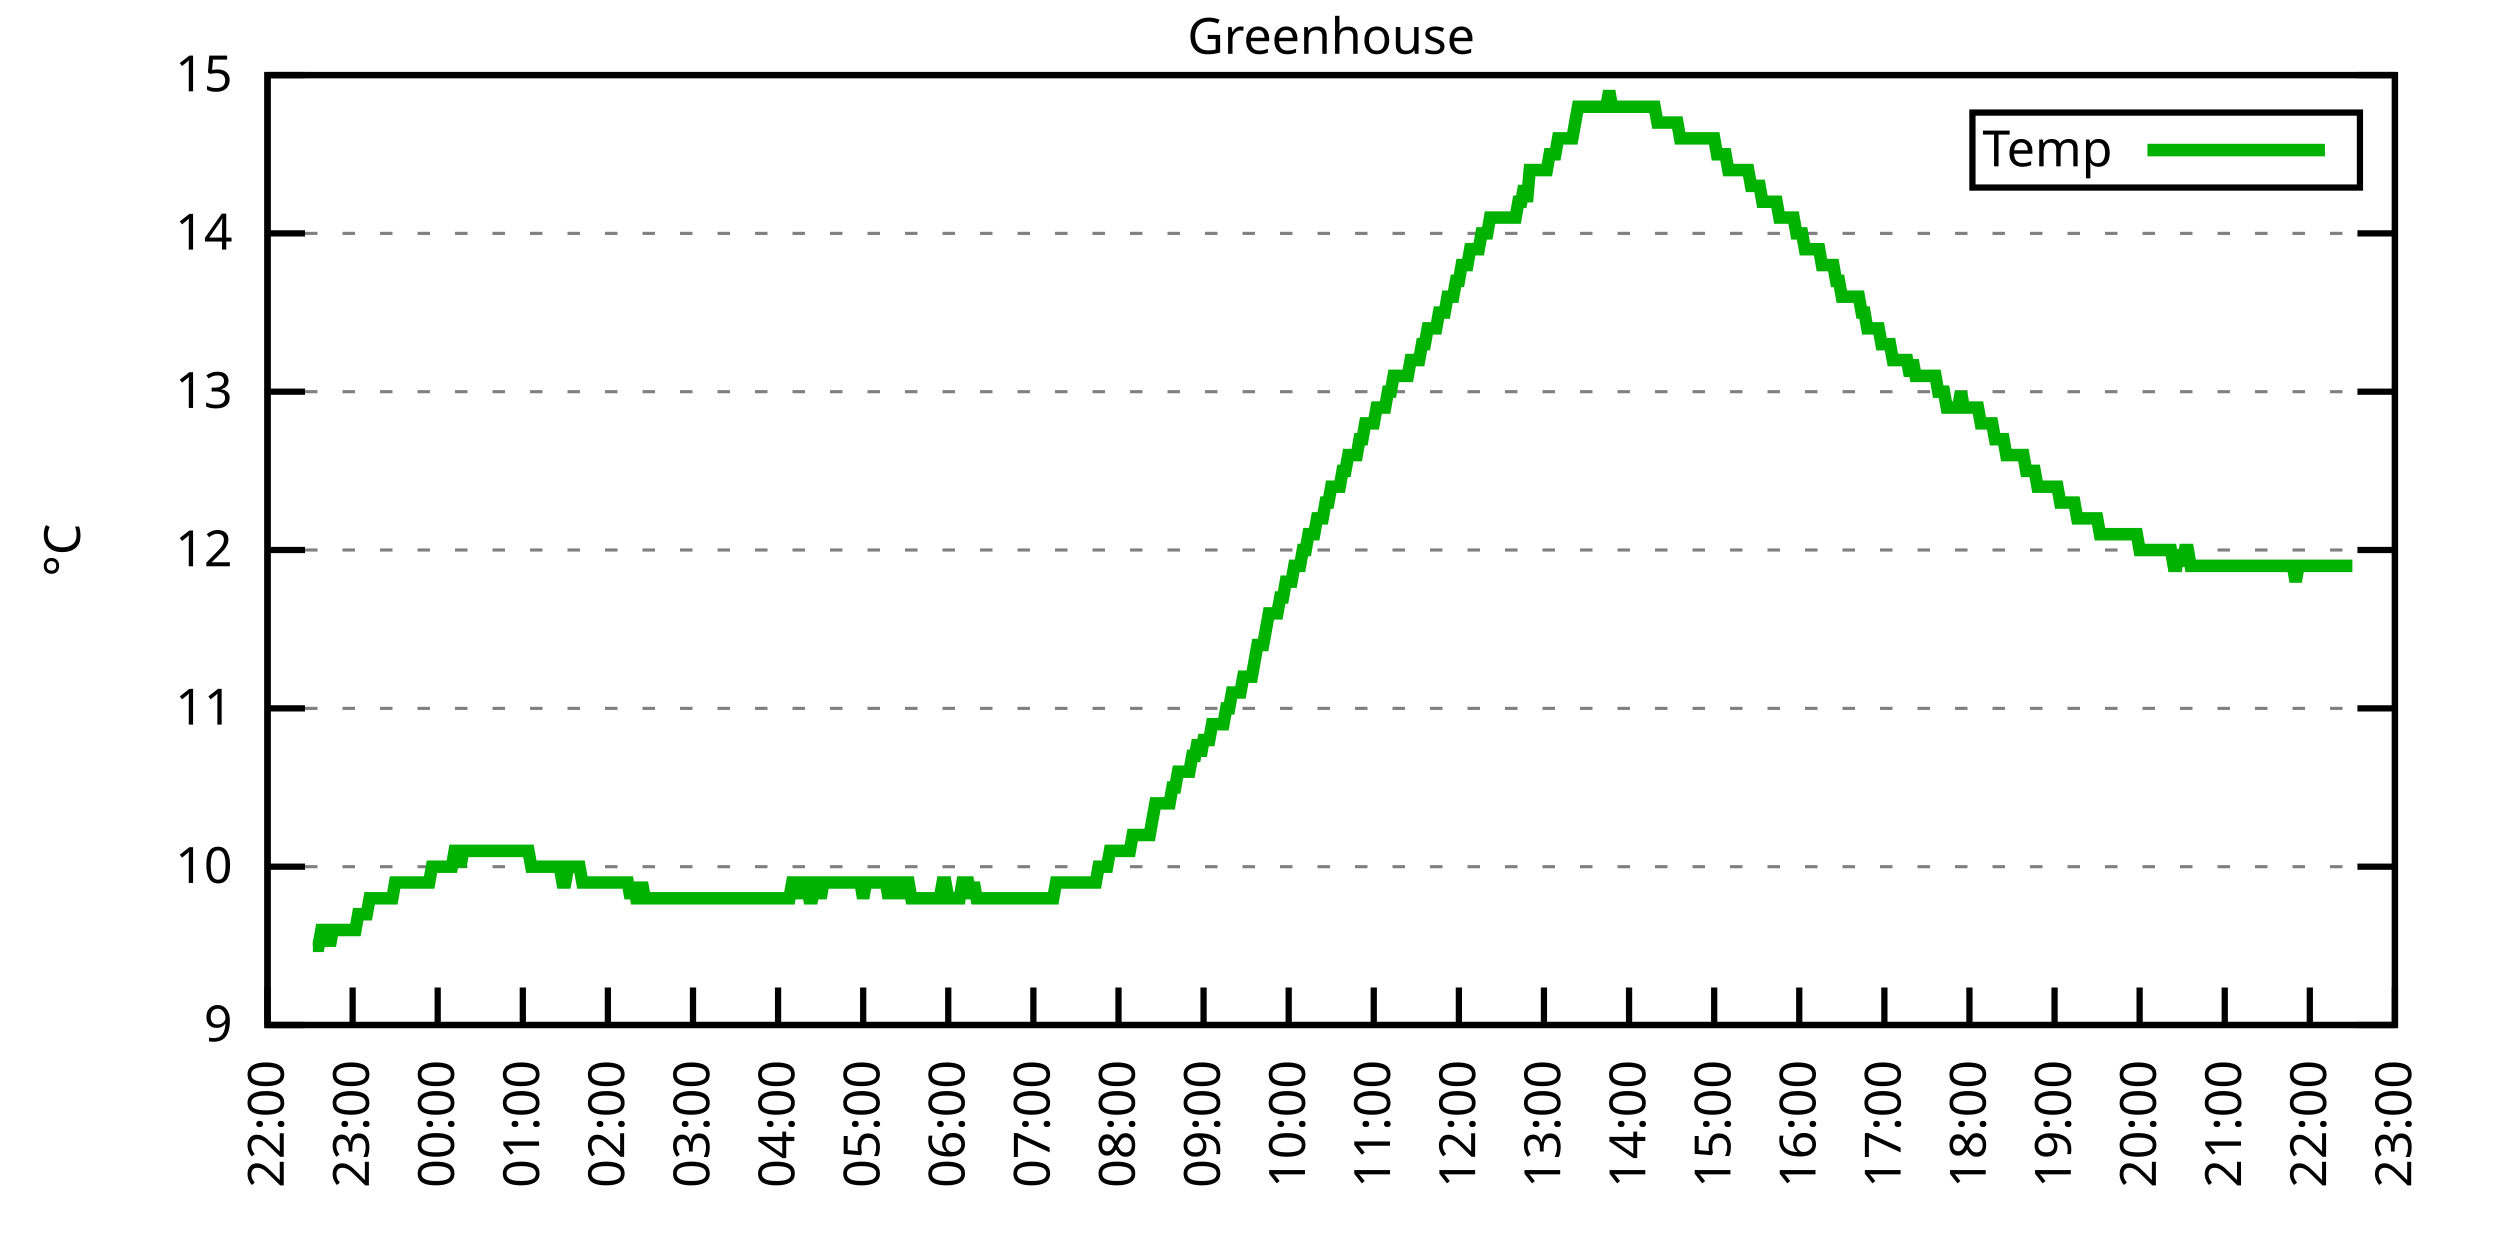
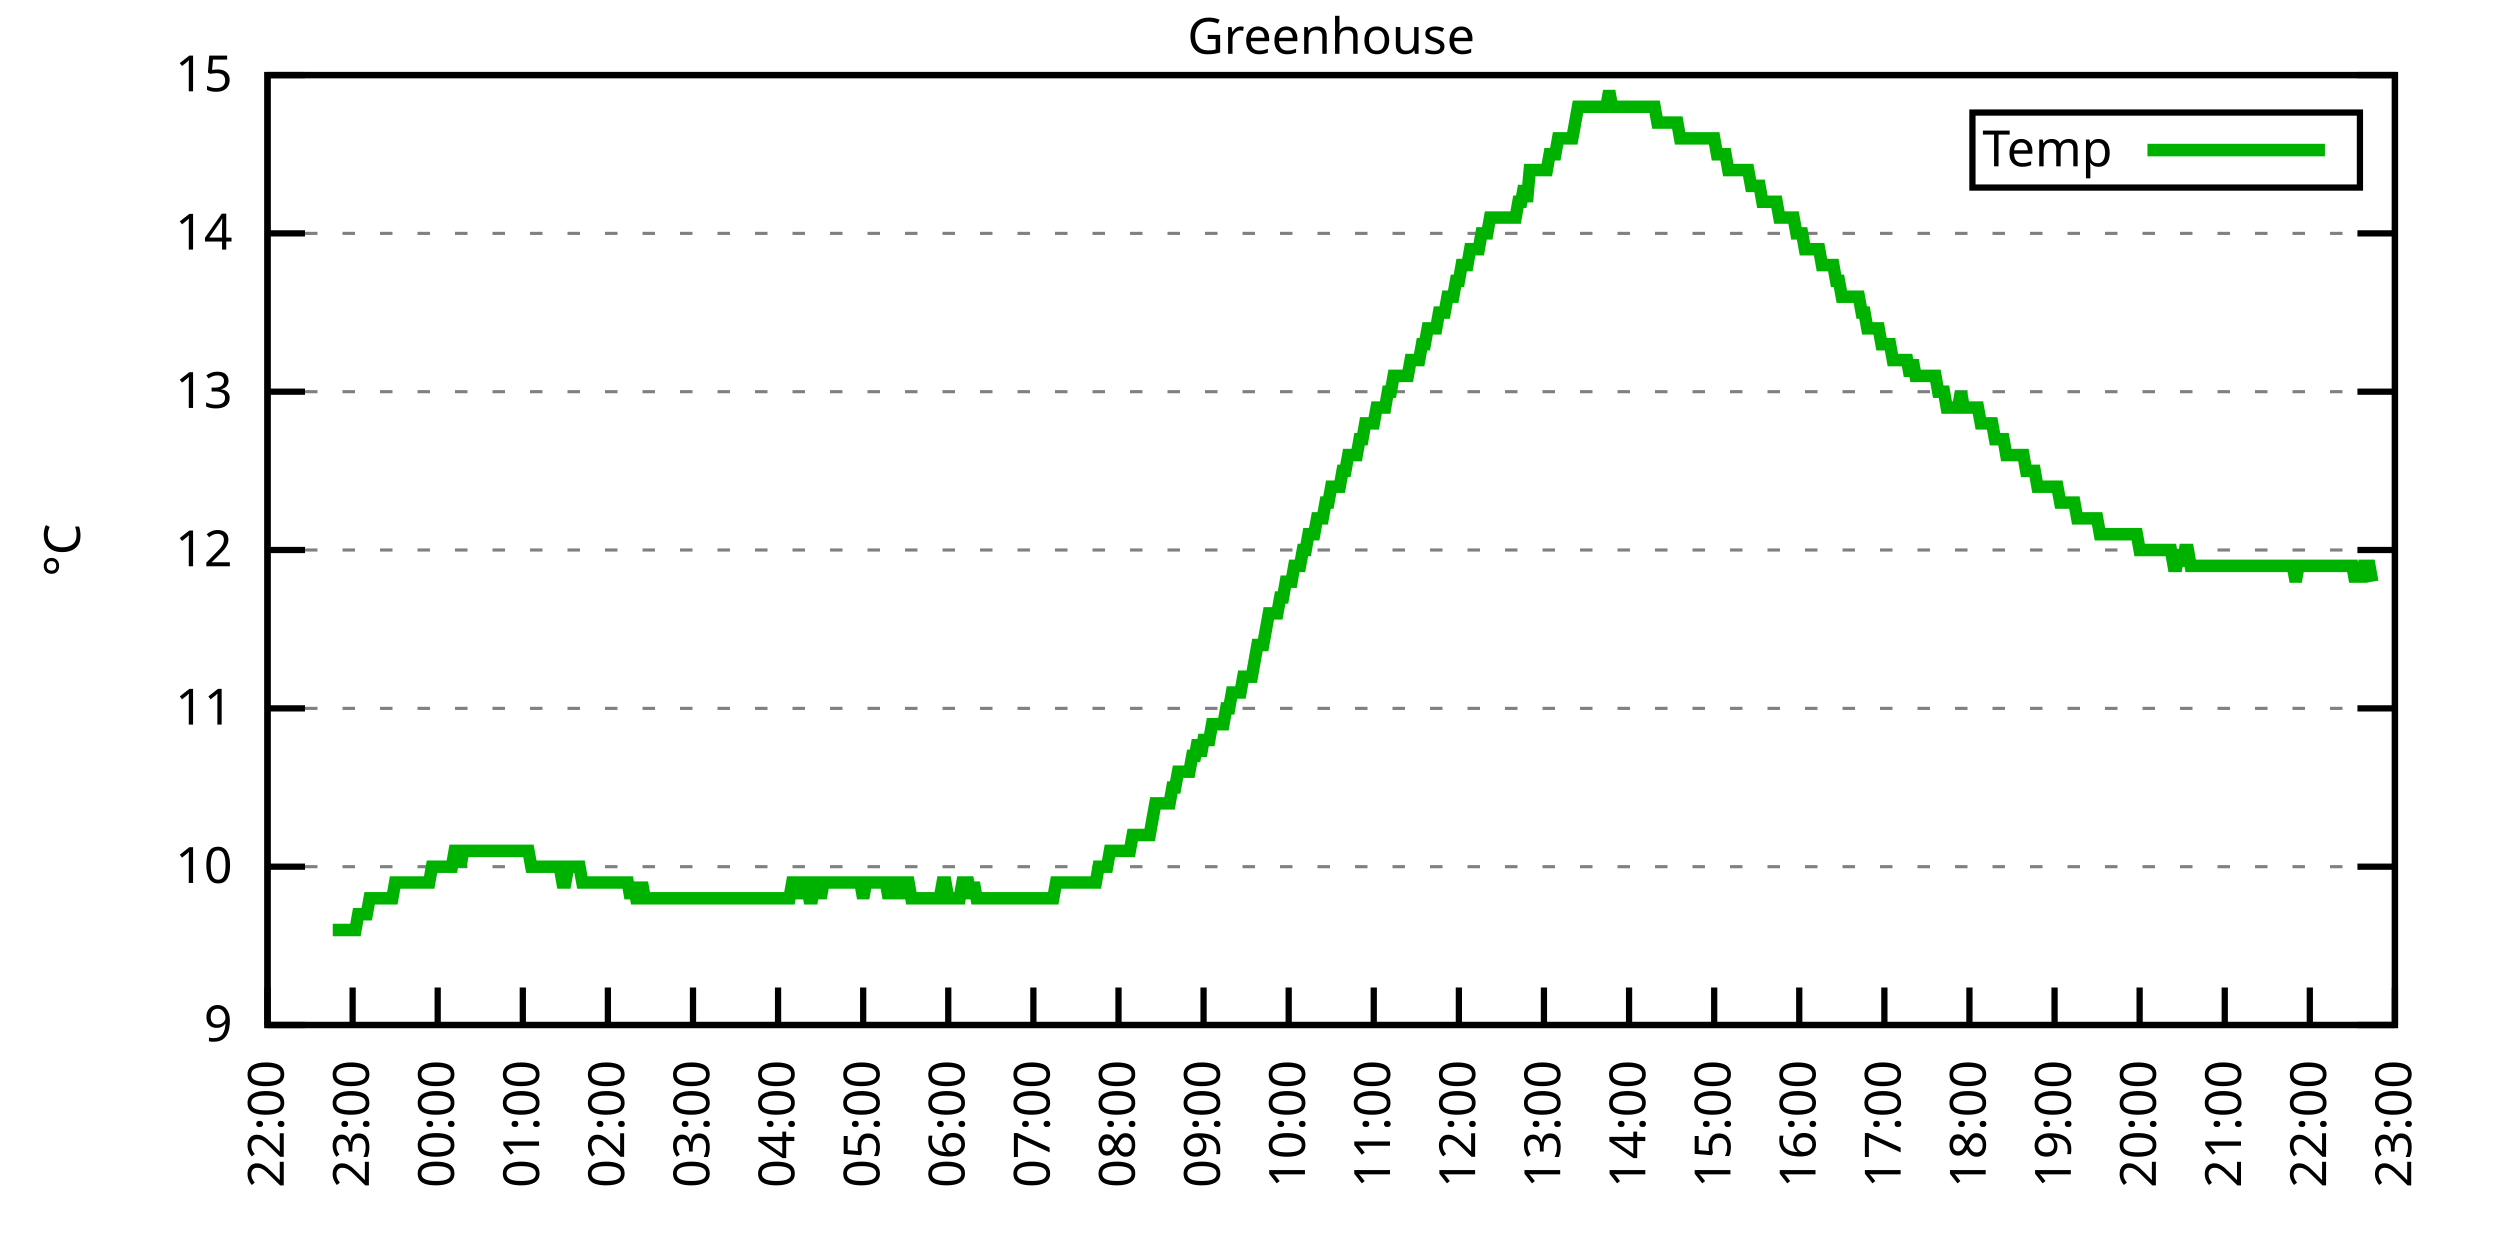
<svg xmlns="http://www.w3.org/2000/svg" xmlns:xlink="http://www.w3.org/1999/xlink" width="400" height="200" viewBox="0 0 400 200">
  <g id="gnuplot_canvas">
    <rect x="0" y="0" width="400" height="200" fill="none" />
    <defs>
      <circle id="gpDot" r="0.5" stroke-width="0.5" stroke="currentColor" />
      <path id="gpPt0" stroke-width="0.333" stroke="currentColor" d="M-1,0 h2 M0,-1 v2" />
      <path id="gpPt1" stroke-width="0.333" stroke="currentColor" d="M-1,-1 L1,1 M1,-1 L-1,1" />
      <path id="gpPt2" stroke-width="0.333" stroke="currentColor" d="M-1,0 L1,0 M0,-1 L0,1 M-1,-1 L1,1 M-1,1 L1,-1" />
      <rect id="gpPt3" stroke-width="0.333" stroke="currentColor" x="-1" y="-1" width="2" height="2" />
      <rect id="gpPt4" stroke-width="0.333" stroke="currentColor" fill="currentColor" x="-1" y="-1" width="2" height="2" />
      <circle id="gpPt5" stroke-width="0.333" stroke="currentColor" cx="0" cy="0" r="1" />
      <use xlink:href="#gpPt5" id="gpPt6" fill="currentColor" stroke="none" />
      <path id="gpPt7" stroke-width="0.333" stroke="currentColor" d="M0,-1.33 L-1.33,0.67 L1.33,0.67 z" />
      <use xlink:href="#gpPt7" id="gpPt8" fill="currentColor" stroke="none" />
      <use xlink:href="#gpPt7" id="gpPt9" stroke="currentColor" transform="rotate(180)" />
      <use xlink:href="#gpPt9" id="gpPt10" fill="currentColor" stroke="none" />
      <use xlink:href="#gpPt3" id="gpPt11" stroke="currentColor" transform="rotate(45)" />
      <use xlink:href="#gpPt11" id="gpPt12" fill="currentColor" stroke="none" />
      <path id="gpPt13" stroke-width="0.333" stroke="currentColor" d="M0,1.330 L1.265,0.411 L0.782,-1.067 L-0.782,-1.076 L-1.265,0.411 z" />
      <use xlink:href="#gpPt13" id="gpPt14" fill="currentColor" stroke="none" />
      <filter id="textbox" filterUnits="objectBoundingBox" x="0" y="0" height="1" width="1">
        <feFlood flood-color="white" flood-opacity="1" result="bgnd" />
        <feComposite in="SourceGraphic" in2="bgnd" operator="atop" />
      </filter>
      <filter id="greybox" filterUnits="objectBoundingBox" x="0" y="0" height="1" width="1">
        <feFlood flood-color="lightgrey" flood-opacity="1" result="grey" />
        <feComposite in="SourceGraphic" in2="grey" operator="atop" />
      </filter>
    </defs>
    <g fill="none" color="white" stroke="currentColor" stroke-width="1.00" stroke-linecap="butt" stroke-linejoin="miter">
</g>
    <g fill="none" color="black" stroke="currentColor" stroke-width="1.00" stroke-linecap="butt" stroke-linejoin="miter">
      <g stroke="none" shape-rendering="crispEdges">
        <polygon fill="rgb(255, 255, 255)" points="42.80,164.00 383.18,164.00 383.18,12.02 42.80,12.02 " />
      </g>
    </g>
    <g fill="none" color="black" stroke="currentColor" stroke-width="1.00" stroke-linecap="butt" stroke-linejoin="miter">
</g>
    <g fill="none" color="black" stroke="black" stroke-width="0.50" stroke-linecap="butt" stroke-linejoin="miter">
</g>
    <g fill="none" color="gray" stroke="currentColor" stroke-width="0.50" stroke-linecap="butt" stroke-linejoin="miter">
      <path stroke="gray" stroke-dasharray="2,4" class="gridline" d="M42.80,164.00 L383.19,164.00  " />
    </g>
    <g fill="none" color="gray" stroke="gray" stroke-width="1.00" stroke-linecap="butt" stroke-linejoin="miter">
</g>
    <g fill="none" color="black" stroke="currentColor" stroke-width="1.00" stroke-linecap="butt" stroke-linejoin="miter">
      <path stroke="black" d="M42.80,164.00 L48.80,164.00 M383.19,164.00 L377.19,164.00  " />
      <g transform="translate(37.20,166.60)" stroke="none" fill="black" font-family="Sans" font-size="8.00" text-anchor="end">
        <text>
          <tspan font-family="Sans"> 9</tspan>
        </text>
      </g>
    </g>
    <g fill="none" color="black" stroke="currentColor" stroke-width="1.00" stroke-linecap="butt" stroke-linejoin="miter">
</g>
    <g fill="none" color="black" stroke="black" stroke-width="0.50" stroke-linecap="butt" stroke-linejoin="miter">
</g>
    <g fill="none" color="gray" stroke="currentColor" stroke-width="0.50" stroke-linecap="butt" stroke-linejoin="miter">
      <path stroke="gray" stroke-dasharray="2,4" class="gridline" d="M42.80,138.67 L383.19,138.67  " />
    </g>
    <g fill="none" color="gray" stroke="gray" stroke-width="1.00" stroke-linecap="butt" stroke-linejoin="miter">
</g>
    <g fill="none" color="black" stroke="currentColor" stroke-width="1.00" stroke-linecap="butt" stroke-linejoin="miter">
      <path stroke="black" d="M42.80,138.67 L48.80,138.67 M383.19,138.67 L377.19,138.67  " />
      <g transform="translate(37.20,141.27)" stroke="none" fill="black" font-family="Sans" font-size="8.00" text-anchor="end">
        <text>
          <tspan font-family="Sans"> 10</tspan>
        </text>
      </g>
    </g>
    <g fill="none" color="black" stroke="currentColor" stroke-width="1.00" stroke-linecap="butt" stroke-linejoin="miter">
</g>
    <g fill="none" color="black" stroke="black" stroke-width="0.50" stroke-linecap="butt" stroke-linejoin="miter">
</g>
    <g fill="none" color="gray" stroke="currentColor" stroke-width="0.50" stroke-linecap="butt" stroke-linejoin="miter">
      <path stroke="gray" stroke-dasharray="2,4" class="gridline" d="M42.80,113.34 L383.19,113.34  " />
    </g>
    <g fill="none" color="gray" stroke="gray" stroke-width="1.00" stroke-linecap="butt" stroke-linejoin="miter">
</g>
    <g fill="none" color="black" stroke="currentColor" stroke-width="1.00" stroke-linecap="butt" stroke-linejoin="miter">
      <path stroke="black" d="M42.80,113.34 L48.80,113.34 M383.19,113.34 L377.19,113.34  " />
      <g transform="translate(37.20,115.94)" stroke="none" fill="black" font-family="Sans" font-size="8.00" text-anchor="end">
        <text>
          <tspan font-family="Sans"> 11</tspan>
        </text>
      </g>
    </g>
    <g fill="none" color="black" stroke="currentColor" stroke-width="1.00" stroke-linecap="butt" stroke-linejoin="miter">
</g>
    <g fill="none" color="black" stroke="black" stroke-width="0.50" stroke-linecap="butt" stroke-linejoin="miter">
</g>
    <g fill="none" color="gray" stroke="currentColor" stroke-width="0.50" stroke-linecap="butt" stroke-linejoin="miter">
      <path stroke="gray" stroke-dasharray="2,4" class="gridline" d="M42.80,88.00 L383.19,88.00  " />
    </g>
    <g fill="none" color="gray" stroke="gray" stroke-width="1.00" stroke-linecap="butt" stroke-linejoin="miter">
</g>
    <g fill="none" color="black" stroke="currentColor" stroke-width="1.00" stroke-linecap="butt" stroke-linejoin="miter">
      <path stroke="black" d="M42.80,88.00 L48.80,88.00 M383.19,88.00 L377.19,88.00  " />
      <g transform="translate(37.20,90.60)" stroke="none" fill="black" font-family="Sans" font-size="8.00" text-anchor="end">
        <text>
          <tspan font-family="Sans"> 12</tspan>
        </text>
      </g>
    </g>
    <g fill="none" color="black" stroke="currentColor" stroke-width="1.00" stroke-linecap="butt" stroke-linejoin="miter">
</g>
    <g fill="none" color="black" stroke="black" stroke-width="0.50" stroke-linecap="butt" stroke-linejoin="miter">
</g>
    <g fill="none" color="gray" stroke="currentColor" stroke-width="0.50" stroke-linecap="butt" stroke-linejoin="miter">
      <path stroke="gray" stroke-dasharray="2,4" class="gridline" d="M42.80,62.67 L383.19,62.67  " />
    </g>
    <g fill="none" color="gray" stroke="gray" stroke-width="1.00" stroke-linecap="butt" stroke-linejoin="miter">
</g>
    <g fill="none" color="black" stroke="currentColor" stroke-width="1.00" stroke-linecap="butt" stroke-linejoin="miter">
      <path stroke="black" d="M42.80,62.67 L48.80,62.67 M383.19,62.67 L377.19,62.67  " />
      <g transform="translate(37.20,65.27)" stroke="none" fill="black" font-family="Sans" font-size="8.00" text-anchor="end">
        <text>
          <tspan font-family="Sans"> 13</tspan>
        </text>
      </g>
    </g>
    <g fill="none" color="black" stroke="currentColor" stroke-width="1.00" stroke-linecap="butt" stroke-linejoin="miter">
</g>
    <g fill="none" color="black" stroke="black" stroke-width="0.50" stroke-linecap="butt" stroke-linejoin="miter">
</g>
    <g fill="none" color="gray" stroke="currentColor" stroke-width="0.50" stroke-linecap="butt" stroke-linejoin="miter">
      <path stroke="gray" stroke-dasharray="2,4" class="gridline" d="M42.80,37.34 L383.19,37.34  " />
    </g>
    <g fill="none" color="gray" stroke="gray" stroke-width="1.00" stroke-linecap="butt" stroke-linejoin="miter">
</g>
    <g fill="none" color="black" stroke="currentColor" stroke-width="1.00" stroke-linecap="butt" stroke-linejoin="miter">
      <path stroke="black" d="M42.80,37.34 L48.80,37.34 M383.19,37.34 L377.19,37.34  " />
      <g transform="translate(37.20,39.94)" stroke="none" fill="black" font-family="Sans" font-size="8.00" text-anchor="end">
        <text>
          <tspan font-family="Sans"> 14</tspan>
        </text>
      </g>
    </g>
    <g fill="none" color="black" stroke="currentColor" stroke-width="1.00" stroke-linecap="butt" stroke-linejoin="miter">
</g>
    <g fill="none" color="black" stroke="black" stroke-width="0.50" stroke-linecap="butt" stroke-linejoin="miter">
</g>
    <g fill="none" color="gray" stroke="currentColor" stroke-width="0.50" stroke-linecap="butt" stroke-linejoin="miter">
      <path stroke="gray" stroke-dasharray="2,4" class="gridline" d="M42.80,12.01 L383.19,12.01  " />
    </g>
    <g fill="none" color="gray" stroke="gray" stroke-width="1.00" stroke-linecap="butt" stroke-linejoin="miter">
</g>
    <g fill="none" color="black" stroke="currentColor" stroke-width="1.00" stroke-linecap="butt" stroke-linejoin="miter">
      <path stroke="black" d="M42.80,12.01 L48.80,12.01 M383.19,12.01 L377.19,12.01  " />
      <g transform="translate(37.20,14.61)" stroke="none" fill="black" font-family="Sans" font-size="8.00" text-anchor="end">
        <text>
          <tspan font-family="Sans"> 15</tspan>
        </text>
      </g>
    </g>
    <g fill="none" color="black" stroke="currentColor" stroke-width="1.00" stroke-linecap="butt" stroke-linejoin="miter">
      <path stroke="black" d="M42.80,164.00 L42.80,158.00  " />
      <g transform="translate(45.40,169.60) rotate(270.00)" stroke="none" fill="black" font-family="Sans" font-size="8.00" text-anchor="end">
        <text>
          <tspan font-family="Sans">22:00</tspan>
        </text>
      </g>
    </g>
    <g fill="none" color="black" stroke="currentColor" stroke-width="1.00" stroke-linecap="butt" stroke-linejoin="miter">
      <path stroke="black" d="M56.42,164.00 L56.42,158.00  " />
      <g transform="translate(59.02,169.60) rotate(270.00)" stroke="none" fill="black" font-family="Sans" font-size="8.00" text-anchor="end">
        <text>
          <tspan font-family="Sans">23:00</tspan>
        </text>
      </g>
    </g>
    <g fill="none" color="black" stroke="currentColor" stroke-width="1.00" stroke-linecap="butt" stroke-linejoin="miter">
      <path stroke="black" d="M70.03,164.00 L70.03,158.00  " />
      <g transform="translate(72.63,169.60) rotate(270.00)" stroke="none" fill="black" font-family="Sans" font-size="8.00" text-anchor="end">
        <text>
          <tspan font-family="Sans">00:00</tspan>
        </text>
      </g>
    </g>
    <g fill="none" color="black" stroke="currentColor" stroke-width="1.00" stroke-linecap="butt" stroke-linejoin="miter">
      <path stroke="black" d="M83.65,164.00 L83.65,158.00  " />
      <g transform="translate(86.25,169.60) rotate(270.00)" stroke="none" fill="black" font-family="Sans" font-size="8.00" text-anchor="end">
        <text>
          <tspan font-family="Sans">01:00</tspan>
        </text>
      </g>
    </g>
    <g fill="none" color="black" stroke="currentColor" stroke-width="1.00" stroke-linecap="butt" stroke-linejoin="miter">
      <path stroke="black" d="M97.26,164.00 L97.26,158.00  " />
      <g transform="translate(99.86,169.60) rotate(270.00)" stroke="none" fill="black" font-family="Sans" font-size="8.00" text-anchor="end">
        <text>
          <tspan font-family="Sans">02:00</tspan>
        </text>
      </g>
    </g>
    <g fill="none" color="black" stroke="currentColor" stroke-width="1.00" stroke-linecap="butt" stroke-linejoin="miter">
      <path stroke="black" d="M110.88,164.00 L110.88,158.00  " />
      <g transform="translate(113.48,169.60) rotate(270.00)" stroke="none" fill="black" font-family="Sans" font-size="8.00" text-anchor="end">
        <text>
          <tspan font-family="Sans">03:00</tspan>
        </text>
      </g>
    </g>
    <g fill="none" color="black" stroke="currentColor" stroke-width="1.00" stroke-linecap="butt" stroke-linejoin="miter">
      <path stroke="black" d="M124.49,164.00 L124.49,158.00  " />
      <g transform="translate(127.09,169.60) rotate(270.00)" stroke="none" fill="black" font-family="Sans" font-size="8.00" text-anchor="end">
        <text>
          <tspan font-family="Sans">04:00</tspan>
        </text>
      </g>
    </g>
    <g fill="none" color="black" stroke="currentColor" stroke-width="1.00" stroke-linecap="butt" stroke-linejoin="miter">
      <path stroke="black" d="M138.11,164.00 L138.11,158.00  " />
      <g transform="translate(140.71,169.60) rotate(270.00)" stroke="none" fill="black" font-family="Sans" font-size="8.00" text-anchor="end">
        <text>
          <tspan font-family="Sans">05:00</tspan>
        </text>
      </g>
    </g>
    <g fill="none" color="black" stroke="currentColor" stroke-width="1.00" stroke-linecap="butt" stroke-linejoin="miter">
      <path stroke="black" d="M151.72,164.00 L151.72,158.00  " />
      <g transform="translate(154.32,169.60) rotate(270.00)" stroke="none" fill="black" font-family="Sans" font-size="8.00" text-anchor="end">
        <text>
          <tspan font-family="Sans">06:00</tspan>
        </text>
      </g>
    </g>
    <g fill="none" color="black" stroke="currentColor" stroke-width="1.00" stroke-linecap="butt" stroke-linejoin="miter">
      <path stroke="black" d="M165.34,164.00 L165.34,158.00  " />
      <g transform="translate(167.94,169.60) rotate(270.00)" stroke="none" fill="black" font-family="Sans" font-size="8.00" text-anchor="end">
        <text>
          <tspan font-family="Sans">07:00</tspan>
        </text>
      </g>
    </g>
    <g fill="none" color="black" stroke="currentColor" stroke-width="1.00" stroke-linecap="butt" stroke-linejoin="miter">
      <path stroke="black" d="M178.96,164.00 L178.96,158.00  " />
      <g transform="translate(181.56,169.60) rotate(270.00)" stroke="none" fill="black" font-family="Sans" font-size="8.00" text-anchor="end">
        <text>
          <tspan font-family="Sans">08:00</tspan>
        </text>
      </g>
    </g>
    <g fill="none" color="black" stroke="currentColor" stroke-width="1.00" stroke-linecap="butt" stroke-linejoin="miter">
      <path stroke="black" d="M192.57,164.00 L192.57,158.00  " />
      <g transform="translate(195.17,169.60) rotate(270.00)" stroke="none" fill="black" font-family="Sans" font-size="8.00" text-anchor="end">
        <text>
          <tspan font-family="Sans">09:00</tspan>
        </text>
      </g>
    </g>
    <g fill="none" color="black" stroke="currentColor" stroke-width="1.00" stroke-linecap="butt" stroke-linejoin="miter">
      <path stroke="black" d="M206.19,164.00 L206.19,158.00  " />
      <g transform="translate(208.79,169.60) rotate(270.00)" stroke="none" fill="black" font-family="Sans" font-size="8.00" text-anchor="end">
        <text>
          <tspan font-family="Sans">10:00</tspan>
        </text>
      </g>
    </g>
    <g fill="none" color="black" stroke="currentColor" stroke-width="1.00" stroke-linecap="butt" stroke-linejoin="miter">
      <path stroke="black" d="M219.80,164.00 L219.80,158.00  " />
      <g transform="translate(222.40,169.60) rotate(270.00)" stroke="none" fill="black" font-family="Sans" font-size="8.00" text-anchor="end">
        <text>
          <tspan font-family="Sans">11:00</tspan>
        </text>
      </g>
    </g>
    <g fill="none" color="black" stroke="currentColor" stroke-width="1.00" stroke-linecap="butt" stroke-linejoin="miter">
      <path stroke="black" d="M233.42,164.00 L233.42,158.00  " />
      <g transform="translate(236.02,169.60) rotate(270.00)" stroke="none" fill="black" font-family="Sans" font-size="8.00" text-anchor="end">
        <text>
          <tspan font-family="Sans">12:00</tspan>
        </text>
      </g>
    </g>
    <g fill="none" color="black" stroke="currentColor" stroke-width="1.00" stroke-linecap="butt" stroke-linejoin="miter">
      <path stroke="black" d="M247.03,164.00 L247.03,158.00  " />
      <g transform="translate(249.63,169.60) rotate(270.00)" stroke="none" fill="black" font-family="Sans" font-size="8.00" text-anchor="end">
        <text>
          <tspan font-family="Sans">13:00</tspan>
        </text>
      </g>
    </g>
    <g fill="none" color="black" stroke="currentColor" stroke-width="1.00" stroke-linecap="butt" stroke-linejoin="miter">
      <path stroke="black" d="M260.65,164.00 L260.65,158.00  " />
      <g transform="translate(263.25,169.60) rotate(270.00)" stroke="none" fill="black" font-family="Sans" font-size="8.00" text-anchor="end">
        <text>
          <tspan font-family="Sans">14:00</tspan>
        </text>
      </g>
    </g>
    <g fill="none" color="black" stroke="currentColor" stroke-width="1.00" stroke-linecap="butt" stroke-linejoin="miter">
      <path stroke="black" d="M274.27,164.00 L274.27,158.00  " />
      <g transform="translate(276.87,169.60) rotate(270.00)" stroke="none" fill="black" font-family="Sans" font-size="8.00" text-anchor="end">
        <text>
          <tspan font-family="Sans">15:00</tspan>
        </text>
      </g>
    </g>
    <g fill="none" color="black" stroke="currentColor" stroke-width="1.00" stroke-linecap="butt" stroke-linejoin="miter">
      <path stroke="black" d="M287.88,164.00 L287.88,158.00  " />
      <g transform="translate(290.48,169.60) rotate(270.00)" stroke="none" fill="black" font-family="Sans" font-size="8.00" text-anchor="end">
        <text>
          <tspan font-family="Sans">16:00</tspan>
        </text>
      </g>
    </g>
    <g fill="none" color="black" stroke="currentColor" stroke-width="1.00" stroke-linecap="butt" stroke-linejoin="miter">
      <path stroke="black" d="M301.50,164.00 L301.50,158.00  " />
      <g transform="translate(304.10,169.60) rotate(270.00)" stroke="none" fill="black" font-family="Sans" font-size="8.00" text-anchor="end">
        <text>
          <tspan font-family="Sans">17:00</tspan>
        </text>
      </g>
    </g>
    <g fill="none" color="black" stroke="currentColor" stroke-width="1.00" stroke-linecap="butt" stroke-linejoin="miter">
      <path stroke="black" d="M315.11,164.00 L315.11,158.00  " />
      <g transform="translate(317.71,169.60) rotate(270.00)" stroke="none" fill="black" font-family="Sans" font-size="8.00" text-anchor="end">
        <text>
          <tspan font-family="Sans">18:00</tspan>
        </text>
      </g>
    </g>
    <g fill="none" color="black" stroke="currentColor" stroke-width="1.00" stroke-linecap="butt" stroke-linejoin="miter">
      <path stroke="black" d="M328.73,164.00 L328.73,158.00  " />
      <g transform="translate(331.33,169.60) rotate(270.00)" stroke="none" fill="black" font-family="Sans" font-size="8.00" text-anchor="end">
        <text>
          <tspan font-family="Sans">19:00</tspan>
        </text>
      </g>
    </g>
    <g fill="none" color="black" stroke="currentColor" stroke-width="1.00" stroke-linecap="butt" stroke-linejoin="miter">
      <path stroke="black" d="M342.34,164.00 L342.34,158.00  " />
      <g transform="translate(344.94,169.60) rotate(270.00)" stroke="none" fill="black" font-family="Sans" font-size="8.00" text-anchor="end">
        <text>
          <tspan font-family="Sans">20:00</tspan>
        </text>
      </g>
    </g>
    <g fill="none" color="black" stroke="currentColor" stroke-width="1.00" stroke-linecap="butt" stroke-linejoin="miter">
      <path stroke="black" d="M355.96,164.00 L355.96,158.00  " />
      <g transform="translate(358.56,169.60) rotate(270.00)" stroke="none" fill="black" font-family="Sans" font-size="8.00" text-anchor="end">
        <text>
          <tspan font-family="Sans">21:00</tspan>
        </text>
      </g>
    </g>
    <g fill="none" color="black" stroke="currentColor" stroke-width="1.00" stroke-linecap="butt" stroke-linejoin="miter">
      <path stroke="black" d="M369.57,164.00 L369.57,158.00  " />
      <g transform="translate(372.17,169.60) rotate(270.00)" stroke="none" fill="black" font-family="Sans" font-size="8.00" text-anchor="end">
        <text>
          <tspan font-family="Sans">22:00</tspan>
        </text>
      </g>
    </g>
    <g fill="none" color="black" stroke="currentColor" stroke-width="1.00" stroke-linecap="butt" stroke-linejoin="miter">
      <path stroke="black" d="M383.19,164.00 L383.19,158.00  " />
      <g transform="translate(385.79,169.60) rotate(270.00)" stroke="none" fill="black" font-family="Sans" font-size="8.00" text-anchor="end">
        <text>
          <tspan font-family="Sans">23:00</tspan>
        </text>
      </g>
    </g>
    <g fill="none" color="black" stroke="currentColor" stroke-width="1.00" stroke-linecap="butt" stroke-linejoin="miter">
</g>
    <g fill="none" color="black" stroke="currentColor" stroke-width="1.00" stroke-linecap="butt" stroke-linejoin="miter">
      <path stroke="black" d="M42.80,12.01 L42.80,164.00 L383.19,164.00 L383.19,12.01 L42.80,12.01 Z  " />
    </g>
    <g fill="none" color="black" stroke="currentColor" stroke-width="1.00" stroke-linecap="butt" stroke-linejoin="miter">
</g>
    <g fill="none" color="black" stroke="currentColor" stroke-width="1.00" stroke-linecap="butt" stroke-linejoin="miter">
      <path stroke="black" d="M315.59,30.01 L315.59,18.01 L377.59,18.01 L377.59,30.01 L315.59,30.01 Z  " />
    </g>
    <g id="Greenhouse_plot_1">
      <g fill="none" color="white" stroke="black" stroke-width="2.00" stroke-linecap="butt" stroke-linejoin="miter">
</g>
      <g fill="none" color="black" stroke="currentColor" stroke-width="2.00" stroke-linecap="butt" stroke-linejoin="miter">
        <g transform="translate(337.99,26.61)" stroke="none" fill="black" font-family="Sans" font-size="8.00" text-anchor="end">
          <text>
            <tspan font-family="Sans">Temp</tspan>
          </text>
        </g>
      </g>
      <g fill="none" color="black" stroke="currentColor" stroke-width="2.00" stroke-linecap="butt" stroke-linejoin="miter">
-         <path stroke="rgb(  0, 178,   0)" d="M343.59,24.01 L371.99,24.01 M50.06,151.33 L50.52,151.33 L50.97,151.33 L51.42,148.80 L51.88,148.80 L52.33,148.80   L52.78,151.33 L53.24,148.80 L53.69,148.80 L54.15,148.80 L54.60,148.80 L55.05,148.80 L55.51,148.80 L55.96,148.80   L56.42,148.80 L56.87,148.80 L57.32,146.27 L57.78,146.27 L58.23,146.27 L58.68,146.27 L59.14,143.73 L59.59,143.73   L60.05,143.73 L60.50,143.73 L60.95,143.73 L61.41,143.73 L61.86,143.73 L62.32,143.73 L62.77,143.73 L63.22,141.20   L63.68,141.20 L64.13,141.20 L64.58,141.20 L65.04,141.20 L65.49,141.20 L65.95,141.20 L66.40,141.20 L66.85,141.20   L67.31,141.20 L67.76,141.20 L68.22,141.20 L68.67,141.20 L69.12,138.67 L69.58,138.67 L70.03,138.67 L70.49,138.67   L70.94,138.67 L71.39,138.67 L71.85,138.67 L72.30,138.67 L72.75,136.14 L73.21,136.14 L73.66,138.67 L74.12,136.14   L74.57,136.14 L75.02,136.14 L75.48,136.14 L75.93,136.14 L76.39,136.14 L76.84,136.14 L77.29,136.14 L77.75,136.14   L78.20,136.14 L78.65,136.14 L79.11,136.14 L79.56,136.14 L80.02,136.14 L80.47,136.14 L80.92,136.14 L81.38,136.14   L81.83,136.14 L82.29,136.14 L82.74,136.14 L83.19,136.14 L83.65,136.14 L84.10,136.14 L84.55,136.14 L85.01,138.67   L85.46,138.67 L85.92,138.67 L86.37,138.67 L86.82,138.67 L87.28,138.67 L87.73,138.67 L88.19,138.67 L88.64,138.67   L89.09,138.67 L89.55,138.67 L90.00,141.20 L90.45,141.20 L90.91,138.67 L91.36,138.67 L91.82,138.67 L92.27,138.67   L92.72,138.67 L93.18,141.20 L93.63,141.20 L94.09,141.20 L94.54,141.20 L94.99,141.20 L95.45,141.20 L95.90,141.20   L96.35,141.20 L96.81,141.20 L97.26,141.20 L97.72,141.20 L98.17,141.20 L98.62,141.20 L99.08,141.20 L99.53,141.20   L99.99,141.20 L100.44,141.20 L100.89,143.73 L101.35,141.20 L101.80,143.73 L102.25,143.73 L102.71,141.20 L103.16,143.73   L103.62,143.73 L104.07,143.73 L104.52,143.73 L104.98,143.73 L105.43,143.73 L105.89,143.73 L106.34,143.73 L106.79,143.73   L107.25,143.73 L107.70,143.73 L108.15,143.73 L108.61,143.73 L109.06,143.73 L109.52,143.73 L109.97,143.73 L110.42,143.73   L110.88,143.73 L111.33,143.73 L111.79,143.73 L112.24,143.73 L112.69,143.73 L113.15,143.73 L113.60,143.73 L114.05,143.73   L114.51,143.73 L114.96,143.73 L115.42,143.73 L115.87,143.73 L116.32,143.73 L116.78,143.73 L117.23,143.73 L117.69,143.73   L118.14,143.73 L118.59,143.73 L119.05,143.73 L119.50,143.73 L119.96,143.73 L120.41,143.73 L120.86,143.73 L121.32,143.73   L121.77,143.73 L122.22,143.73 L122.68,143.73 L123.13,143.73 L123.59,143.73 L124.04,143.73 L124.49,143.73 L124.95,143.73   L125.40,143.73 L125.86,143.73 L126.31,143.73 L126.76,141.20 L127.22,141.20 L127.67,143.73 L128.12,141.20 L128.58,141.20   L129.03,141.20 L129.49,143.73 L129.94,143.73 L130.39,141.20 L130.85,141.20 L131.30,143.73 L131.76,141.20 L132.21,141.20   L132.66,141.20 L133.12,141.20 L133.57,141.20 L134.02,141.20 L134.48,141.20 L134.93,141.20 L135.39,141.20 L135.84,141.20   L136.29,141.20 L136.75,141.20 L137.20,141.20 L137.66,141.20 L138.11,143.73 L138.56,141.20 L139.02,141.20 L139.47,141.20   L139.92,141.20 L140.38,141.20 L140.83,141.20 L141.29,141.20 L141.74,141.20 L142.19,143.73 L142.65,141.20 L143.10,141.20   L143.56,141.20 L144.01,143.73 L144.46,141.20 L144.92,141.20 L145.37,141.20 L145.82,143.73 L146.28,143.73 L146.73,143.73   L147.19,143.73 L147.64,143.73 L148.09,143.73 L148.55,143.73 L149.00,143.73 L149.46,143.73 L149.91,143.73 L150.36,143.73   L150.82,141.20 L151.27,141.20 L151.72,143.73 L152.18,143.73 L152.63,143.73 L153.09,143.73 L153.54,143.73 L153.99,141.20   L154.45,141.20 L154.90,141.20 L155.36,143.73 L155.81,141.20 L156.26,143.73 L156.72,143.73 L157.17,143.73 L157.62,143.73   L158.08,143.73 L158.53,143.73 L158.99,143.73 L159.44,143.73 L159.89,143.73 L160.35,143.73 L160.80,143.73 L161.26,143.73   L161.71,143.73 L162.16,143.73 L162.62,143.73 L163.07,143.73 L163.52,143.73 L163.98,143.73 L164.43,143.73 L164.89,143.73   L165.34,143.73 L165.79,143.73 L166.25,143.73 L166.70,143.73 L167.16,143.73 L167.61,143.73 L168.06,143.73 L168.52,143.73   L168.97,141.20 L169.43,141.20 L169.88,141.20 L170.33,141.20 L170.79,141.20 L171.24,141.20 L171.69,141.20 L172.15,141.20   L172.60,141.20 L173.06,141.20 L173.51,141.20 L173.96,141.20 L174.42,141.20 L174.87,141.20 L175.33,141.20 L175.78,138.67   L176.23,138.67 L176.69,138.67 L177.14,138.67 L177.59,136.14 L178.05,136.14 L178.50,136.14 L178.96,136.14 L179.41,136.14   L179.86,136.14 L180.32,136.14 L180.77,136.14 L181.23,133.60 L181.68,133.60 L182.13,133.60 L182.59,133.60 L183.04,133.60   L183.49,133.60 L183.95,133.60 L184.40,131.07 L184.86,128.54 L185.31,128.54 L185.76,128.54 L186.22,128.54 L186.67,128.54   L187.13,128.54 L187.58,126.00 L188.03,126.00 L188.49,123.47 L188.94,123.47 L189.39,123.47 L189.85,123.47 L190.30,123.47   L190.76,120.94 L191.21,120.94 L191.66,118.40 L192.12,120.94 L192.57,118.40 L193.03,118.40 L193.48,118.40 L193.93,115.87   L194.39,115.87 L194.84,115.87 L195.29,115.87 L195.75,115.87 L196.20,113.34 L196.66,113.34 L197.11,110.80 L197.56,110.80   L198.02,110.80 L198.47,110.80 L198.93,108.27 L199.38,108.27 L199.83,108.27 L200.29,108.27 L200.74,105.74 L201.19,103.20   L201.65,103.20 L202.10,103.20 L202.56,100.67 L203.01,98.14 L203.46,98.14 L203.92,98.14 L204.37,98.14 L204.83,95.60   L205.28,95.60 L205.73,93.07 L206.19,93.07 L206.64,93.07 L207.09,90.54 L207.55,90.54 L208.00,90.54 L208.46,88.00   L208.91,88.00 L209.36,85.47 L209.82,85.47 L210.27,85.47 L210.73,82.94 L211.18,82.94 L211.63,82.94 L212.09,80.41   L212.54,80.41 L213.00,77.87 L213.45,77.87 L213.90,77.87 L214.36,77.87 L214.81,75.34 L215.26,75.34 L215.72,72.81   L216.17,72.81 L216.63,72.81 L217.08,72.81 L217.53,70.27 L217.99,70.27 L218.44,67.74 L218.90,67.74 L219.35,67.74   L219.80,67.74 L220.26,65.21 L220.71,65.21 L221.16,65.21 L221.62,65.21 L222.07,62.67 L222.53,62.67 L222.98,60.14   L223.43,60.14 L223.89,60.14 L224.34,60.14 L224.80,60.14 L225.25,60.14 L225.70,57.61 L226.16,57.61 L226.61,57.61   L227.06,57.61 L227.52,55.07 L227.97,55.07 L228.43,52.54 L228.88,52.54 L229.33,52.54 L229.79,52.54 L230.24,50.01   L230.70,50.01 L231.15,50.01 L231.60,47.47 L232.06,47.47 L232.51,47.47 L232.96,44.94 L233.42,44.94 L233.87,42.41   L234.33,42.41 L234.78,42.41 L235.23,39.87 L235.69,39.87 L236.14,39.87 L236.60,39.87 L237.05,37.34 L237.50,37.34   L237.96,37.34 L238.41,34.81 L238.86,34.81 L239.32,34.81 L239.77,34.81 L240.23,34.81 L240.68,34.81 L241.13,34.81   L241.59,34.81 L242.04,34.81 L242.50,34.81 L242.95,32.28 L243.40,32.28 L243.86,29.74 L244.31,32.28 L244.76,27.21   L245.22,27.21 L245.67,27.21 L246.13,27.21 L246.58,27.21 L247.03,27.21 L247.49,27.21 L247.94,24.68 L248.40,24.68   L248.85,24.68 L249.30,22.14 L249.76,22.14 L250.21,22.14 L250.66,22.14 L251.12,22.14 L251.57,22.14 L252.03,19.61   L252.48,17.08 L252.93,17.08 L253.39,17.08 L253.84,17.08 L254.30,17.08 L254.75,17.08 L255.20,17.08 L255.66,17.08   L256.11,17.08 L256.56,17.08 L257.02,17.08 L257.47,14.54 L257.93,17.08 L258.38,17.08 L258.83,17.08 L259.29,17.08   L259.74,17.08 L260.20,17.08 L260.65,17.08 L261.10,17.08 L261.56,17.08 L262.01,17.08 L262.47,17.08 L262.92,17.08   L263.37,17.08 L263.83,17.08 L264.28,17.08 L264.73,17.08 L265.19,19.61 L265.64,19.61 L266.10,19.61 L266.55,19.61   L267.00,19.61 L267.46,19.61 L267.91,19.61 L268.37,19.61 L268.82,22.14 L269.27,22.14 L269.73,22.14 L270.18,22.14   L270.63,22.14 L271.09,22.14 L271.54,22.14 L272.00,22.14 L272.45,22.14 L272.90,22.14 L273.36,22.14 L273.81,22.14   L274.27,22.14 L274.72,24.68 L275.17,24.68 L275.63,24.68 L276.08,24.68 L276.53,27.21 L276.99,27.21 L277.44,27.21   L277.90,27.21 L278.35,27.21 L278.80,27.21 L279.26,27.21 L279.71,27.21 L280.17,29.74 L280.62,29.74 L281.07,29.74   L281.53,29.74 L281.98,32.28 L282.43,32.28 L282.89,32.28 L283.34,32.28 L283.80,32.28 L284.25,32.28 L284.70,34.81   L285.16,34.81 L285.61,34.81 L286.07,34.81 L286.52,34.81 L286.97,34.81 L287.43,37.34 L287.88,37.34 L288.33,37.34   L288.79,39.87 L289.24,39.87 L289.70,39.87 L290.15,39.87 L290.60,39.87 L291.06,39.87 L291.51,42.41 L291.97,42.41   L292.42,42.41 L292.87,42.41 L293.33,42.41 L293.78,44.94 L294.23,44.94 L294.69,47.47 L295.14,47.47 L295.60,47.47   L296.05,47.47 L296.50,47.47 L296.96,47.47 L297.41,47.47 L297.87,50.01 L298.32,50.01 L298.77,52.54 L299.23,52.54   L299.68,52.54 L300.13,52.54 L300.59,52.54 L301.04,55.07 L301.50,55.07 L301.95,55.07 L302.40,55.07 L302.86,57.61   L303.31,57.61 L303.77,57.61 L304.22,57.61 L304.67,57.61 L305.13,57.61 L305.58,60.14 L306.03,57.61 L306.49,60.14   L306.94,60.14 L307.40,60.14 L307.85,60.14 L308.30,60.14 L308.76,60.14 L309.21,60.14 L309.67,60.14 L310.12,62.67   L310.57,62.67 L311.03,62.67 L311.48,65.21 L311.94,65.21 L312.39,65.21 L312.84,65.21 L313.30,65.21 L313.75,62.67   L314.20,65.21 L314.66,65.21 L315.11,65.21 L315.57,65.21 L316.02,65.21 L316.47,65.21 L316.93,67.74 L317.38,67.74   L317.84,67.74 L318.29,67.74 L318.74,67.74 L319.20,70.27 L319.65,70.27 L320.10,70.27 L320.56,70.27 L321.01,72.81   L321.47,72.81 L321.92,72.81 L322.37,72.81 L322.83,72.81 L323.28,72.81 L323.74,72.81 L324.19,75.34 L324.64,75.34   L325.10,75.34 L325.55,75.34 L326.00,77.87 L326.46,77.87 L326.91,77.87 L327.37,77.87 L327.82,77.87 L328.27,77.87   L328.73,77.87 L329.18,77.87 L329.64,80.41 L330.09,80.41 L330.54,80.41 L331.00,80.41 L331.45,80.41 L331.90,80.41   L332.36,82.94 L332.81,82.94 L333.27,82.94 L333.72,82.94 L334.17,82.94 L334.63,82.94 L335.08,82.94 L335.54,82.94   L335.99,85.47 L336.44,85.47 L336.90,85.47 L337.35,85.47 L337.80,85.47 L338.26,85.47 L338.71,85.47 L339.17,85.47   L339.62,85.47 L340.07,85.47 L340.53,85.47 L340.98,85.47 L341.44,85.47 L341.89,85.47 L342.34,88.00 L342.80,88.00   L343.25,88.00 L343.70,88.00 L344.16,88.00 L344.61,88.00 L345.07,88.00 L345.52,88.00 L345.97,88.00 L346.43,88.00   L346.88,88.00 L347.34,88.00 L347.79,90.54 L348.24,90.54 L348.70,88.00 L349.15,90.54 L349.60,88.00 L350.06,88.00   L350.51,90.54 L350.97,90.54 L351.42,90.54 L351.87,90.54 L352.33,90.54 L352.78,90.54 L353.24,90.54 L353.69,90.54   L354.14,90.54 L354.60,90.54 L355.05,90.54 L355.50,90.54 L355.96,90.54 L356.41,90.54 L356.87,90.54 L357.32,90.54   L357.77,90.54 L358.23,90.54 L358.68,90.54 L359.14,90.54 L359.59,90.54 L360.04,90.54 L360.50,90.54 L360.95,90.54   L361.41,90.54 L361.86,90.54 L362.31,90.54 L362.77,90.54 L363.22,90.54 L363.67,90.54 L364.13,90.54 L364.58,90.54   L365.04,90.54 L365.49,90.54 L365.94,90.54 L366.40,90.54 L366.85,90.54 L367.31,93.07 L367.76,90.54 L368.21,90.54   L368.67,90.54 L369.12,90.54 L369.57,90.54 L370.03,90.54 L370.48,90.54 L370.94,90.54 L371.39,90.54 L371.84,90.54   L372.30,90.54 L372.75,90.54 L373.21,90.54 L373.66,90.54 L374.11,90.54 L374.57,90.54 L375.02,90.54 L375.47,90.54   L375.93,90.54 L376.38,90.54  " />
+         <path stroke="rgb(  0, 178,   0)" d="M343.59,24.01 L371.99,24.01 M53.24,148.80 L53.69,148.80 L54.15,148.80 L54.60,148.80 L55.05,148.80 L55.51,148.80   L55.96,148.80 L56.42,148.80 L56.87,148.80 L57.32,146.27 L57.78,146.27 L58.23,146.27 L58.68,146.27 L59.14,143.73   L59.59,143.73 L60.05,143.73 L60.50,143.73 L60.95,143.73 L61.41,143.73 L61.86,143.73 L62.32,143.73 L62.77,143.73   L63.22,141.20 L63.68,141.20 L64.13,141.20 L64.58,141.20 L65.04,141.20 L65.49,141.20 L65.95,141.20 L66.40,141.20   L66.85,141.20 L67.31,141.20 L67.76,141.20 L68.22,141.20 L68.67,141.20 L69.12,138.67 L69.58,138.67 L70.03,138.67   L70.49,138.67 L70.94,138.67 L71.39,138.67 L71.85,138.67 L72.30,138.67 L72.75,136.14 L73.21,136.14 L73.66,138.67   L74.12,136.14 L74.57,136.14 L75.02,136.14 L75.48,136.14 L75.93,136.14 L76.39,136.14 L76.84,136.14 L77.29,136.14   L77.75,136.14 L78.20,136.14 L78.65,136.14 L79.11,136.14 L79.56,136.14 L80.02,136.14 L80.47,136.14 L80.92,136.14   L81.38,136.14 L81.83,136.14 L82.29,136.14 L82.74,136.14 L83.19,136.14 L83.65,136.14 L84.10,136.14 L84.55,136.14   L85.01,138.67 L85.46,138.67 L85.92,138.67 L86.37,138.67 L86.82,138.67 L87.28,138.67 L87.73,138.67 L88.19,138.67   L88.64,138.67 L89.09,138.67 L89.55,138.67 L90.00,141.20 L90.45,141.20 L90.91,138.67 L91.36,138.67 L91.82,138.67   L92.27,138.67 L92.72,138.67 L93.18,141.20 L93.63,141.20 L94.09,141.20 L94.54,141.20 L94.99,141.20 L95.45,141.20   L95.90,141.20 L96.35,141.20 L96.81,141.20 L97.26,141.20 L97.72,141.20 L98.17,141.20 L98.62,141.20 L99.08,141.20   L99.53,141.20 L99.99,141.20 L100.44,141.20 L100.89,143.73 L101.35,141.20 L101.80,143.73 L102.25,143.73 L102.71,141.20   L103.16,143.73 L103.62,143.73 L104.07,143.73 L104.52,143.73 L104.98,143.73 L105.43,143.73 L105.89,143.73 L106.34,143.73   L106.79,143.73 L107.25,143.73 L107.70,143.73 L108.15,143.73 L108.61,143.73 L109.06,143.73 L109.52,143.73 L109.97,143.73   L110.42,143.73 L110.88,143.73 L111.33,143.73 L111.79,143.73 L112.24,143.73 L112.69,143.73 L113.15,143.73 L113.60,143.73   L114.05,143.73 L114.51,143.73 L114.96,143.73 L115.42,143.73 L115.87,143.73 L116.32,143.73 L116.78,143.73 L117.23,143.73   L117.69,143.73 L118.14,143.73 L118.59,143.73 L119.05,143.73 L119.50,143.73 L119.96,143.73 L120.41,143.73 L120.86,143.73   L121.32,143.73 L121.77,143.73 L122.22,143.73 L122.68,143.73 L123.13,143.73 L123.59,143.73 L124.04,143.73 L124.49,143.73   L124.95,143.73 L125.40,143.73 L125.86,143.73 L126.31,143.73 L126.76,141.20 L127.22,141.20 L127.67,143.73 L128.12,141.20   L128.58,141.20 L129.03,141.20 L129.49,143.73 L129.94,143.73 L130.39,141.20 L130.85,141.20 L131.30,143.73 L131.76,141.20   L132.21,141.20 L132.66,141.20 L133.12,141.20 L133.57,141.20 L134.02,141.20 L134.48,141.20 L134.93,141.20 L135.39,141.20   L135.84,141.20 L136.29,141.20 L136.75,141.20 L137.20,141.20 L137.66,141.20 L138.11,143.73 L138.56,141.20 L139.02,141.20   L139.47,141.20 L139.92,141.20 L140.38,141.20 L140.83,141.20 L141.29,141.20 L141.74,141.20 L142.19,143.73 L142.65,141.20   L143.10,141.20 L143.56,141.20 L144.01,143.73 L144.46,141.20 L144.92,141.20 L145.37,141.20 L145.82,143.73 L146.28,143.73   L146.73,143.73 L147.19,143.73 L147.64,143.73 L148.09,143.73 L148.55,143.73 L149.00,143.73 L149.46,143.73 L149.91,143.73   L150.36,143.73 L150.82,141.20 L151.27,141.20 L151.72,143.73 L152.18,143.73 L152.63,143.73 L153.09,143.73 L153.54,143.73   L153.99,141.20 L154.45,141.20 L154.90,141.20 L155.36,143.73 L155.81,141.20 L156.26,143.73 L156.72,143.73 L157.17,143.73   L157.62,143.73 L158.08,143.73 L158.53,143.73 L158.99,143.73 L159.44,143.73 L159.89,143.73 L160.35,143.73 L160.80,143.73   L161.26,143.73 L161.71,143.73 L162.16,143.73 L162.62,143.73 L163.07,143.73 L163.52,143.73 L163.98,143.73 L164.43,143.73   L164.89,143.73 L165.34,143.73 L165.79,143.73 L166.25,143.73 L166.70,143.73 L167.16,143.73 L167.61,143.73 L168.06,143.73   L168.52,143.73 L168.97,141.20 L169.43,141.20 L169.88,141.20 L170.33,141.20 L170.79,141.20 L171.24,141.20 L171.69,141.20   L172.15,141.20 L172.60,141.20 L173.06,141.20 L173.51,141.20 L173.96,141.20 L174.42,141.20 L174.87,141.20 L175.33,141.20   L175.78,138.67 L176.23,138.67 L176.69,138.67 L177.14,138.67 L177.59,136.14 L178.05,136.14 L178.50,136.14 L178.96,136.14   L179.41,136.14 L179.86,136.14 L180.32,136.14 L180.77,136.14 L181.23,133.60 L181.68,133.60 L182.13,133.60 L182.59,133.60   L183.04,133.60 L183.49,133.60 L183.95,133.60 L184.40,131.07 L184.86,128.54 L185.31,128.54 L185.76,128.54 L186.22,128.54   L186.67,128.54 L187.13,128.54 L187.58,126.00 L188.03,126.00 L188.49,123.47 L188.94,123.47 L189.39,123.47 L189.85,123.47   L190.30,123.47 L190.76,120.94 L191.21,120.94 L191.66,118.40 L192.12,120.94 L192.57,118.40 L193.03,118.40 L193.48,118.40   L193.93,115.87 L194.39,115.87 L194.84,115.87 L195.29,115.87 L195.75,115.87 L196.20,113.34 L196.66,113.34 L197.11,110.80   L197.56,110.80 L198.02,110.80 L198.47,110.80 L198.93,108.27 L199.38,108.27 L199.83,108.27 L200.29,108.27 L200.74,105.74   L201.19,103.20 L201.65,103.20 L202.10,103.20 L202.56,100.67 L203.01,98.14 L203.46,98.14 L203.92,98.14 L204.37,98.14   L204.83,95.60 L205.28,95.60 L205.73,93.07 L206.19,93.07 L206.64,93.07 L207.09,90.54 L207.55,90.54 L208.00,90.54   L208.46,88.00 L208.91,88.00 L209.36,85.47 L209.82,85.47 L210.27,85.47 L210.73,82.94 L211.18,82.94 L211.63,82.94   L212.09,80.41 L212.54,80.41 L213.00,77.87 L213.45,77.87 L213.90,77.87 L214.36,77.87 L214.81,75.34 L215.26,75.34   L215.72,72.81 L216.17,72.81 L216.63,72.81 L217.08,72.81 L217.53,70.27 L217.99,70.27 L218.44,67.74 L218.90,67.74   L219.35,67.74 L219.80,67.74 L220.26,65.21 L220.71,65.21 L221.16,65.21 L221.62,65.21 L222.07,62.67 L222.53,62.67   L222.98,60.14 L223.43,60.14 L223.89,60.14 L224.34,60.14 L224.80,60.14 L225.25,60.14 L225.70,57.61 L226.16,57.61   L226.61,57.61 L227.06,57.61 L227.52,55.07 L227.97,55.07 L228.43,52.54 L228.88,52.54 L229.33,52.54 L229.79,52.54   L230.24,50.01 L230.70,50.01 L231.15,50.01 L231.60,47.47 L232.06,47.47 L232.51,47.47 L232.96,44.94 L233.42,44.94   L233.87,42.41 L234.33,42.41 L234.78,42.41 L235.23,39.87 L235.69,39.87 L236.14,39.87 L236.60,39.87 L237.05,37.34   L237.50,37.34 L237.96,37.34 L238.41,34.81 L238.86,34.81 L239.32,34.81 L239.77,34.81 L240.23,34.81 L240.68,34.81   L241.13,34.81 L241.59,34.81 L242.04,34.81 L242.50,34.81 L242.95,32.28 L243.40,32.28 L243.86,29.74 L244.31,32.28   L244.76,27.21 L245.22,27.21 L245.67,27.21 L246.13,27.21 L246.58,27.21 L247.03,27.21 L247.49,27.21 L247.94,24.68   L248.40,24.68 L248.85,24.68 L249.30,22.14 L249.76,22.14 L250.21,22.14 L250.66,22.14 L251.12,22.14 L251.57,22.14   L252.03,19.61 L252.48,17.08 L252.93,17.08 L253.39,17.08 L253.84,17.08 L254.30,17.08 L254.75,17.08 L255.20,17.08   L255.66,17.08 L256.11,17.08 L256.56,17.08 L257.02,17.08 L257.47,14.54 L257.93,17.08 L258.38,17.08 L258.83,17.08   L259.29,17.08 L259.74,17.08 L260.20,17.08 L260.65,17.08 L261.10,17.08 L261.56,17.08 L262.01,17.08 L262.47,17.08   L262.92,17.08 L263.37,17.08 L263.83,17.08 L264.28,17.08 L264.73,17.08 L265.19,19.61 L265.64,19.61 L266.10,19.61   L266.55,19.61 L267.00,19.61 L267.46,19.61 L267.91,19.61 L268.37,19.61 L268.82,22.14 L269.27,22.14 L269.73,22.14   L270.18,22.14 L270.63,22.14 L271.09,22.14 L271.54,22.14 L272.00,22.14 L272.45,22.14 L272.90,22.14 L273.36,22.14   L273.81,22.14 L274.27,22.14 L274.72,24.68 L275.17,24.68 L275.63,24.68 L276.08,24.68 L276.53,27.21 L276.99,27.21   L277.44,27.21 L277.90,27.21 L278.35,27.21 L278.80,27.21 L279.26,27.21 L279.71,27.21 L280.17,29.74 L280.62,29.74   L281.07,29.74 L281.53,29.74 L281.98,32.28 L282.43,32.28 L282.89,32.28 L283.34,32.28 L283.80,32.28 L284.25,32.28   L284.70,34.81 L285.16,34.81 L285.61,34.81 L286.07,34.81 L286.52,34.81 L286.97,34.81 L287.43,37.34 L287.88,37.34   L288.33,37.34 L288.79,39.87 L289.24,39.87 L289.70,39.87 L290.15,39.87 L290.60,39.87 L291.06,39.87 L291.51,42.41   L291.97,42.41 L292.42,42.41 L292.87,42.41 L293.33,42.41 L293.78,44.94 L294.23,44.94 L294.69,47.47 L295.14,47.47   L295.60,47.47 L296.05,47.47 L296.50,47.47 L296.96,47.47 L297.41,47.47 L297.87,50.01 L298.32,50.01 L298.77,52.54   L299.23,52.54 L299.68,52.54 L300.13,52.54 L300.59,52.54 L301.04,55.07 L301.50,55.07 L301.95,55.07 L302.40,55.07   L302.86,57.61 L303.31,57.61 L303.77,57.61 L304.22,57.61 L304.67,57.61 L305.13,57.61 L305.58,60.14 L306.03,57.61   L306.49,60.14 L306.94,60.14 L307.40,60.14 L307.85,60.14 L308.30,60.14 L308.76,60.14 L309.21,60.14 L309.67,60.14   L310.12,62.67 L310.57,62.67 L311.03,62.67 L311.48,65.21 L311.94,65.21 L312.39,65.21 L312.84,65.21 L313.30,65.21   L313.75,62.67 L314.20,65.21 L314.66,65.21 L315.11,65.21 L315.57,65.21 L316.02,65.21 L316.47,65.21 L316.93,67.74   L317.38,67.74 L317.84,67.74 L318.29,67.74 L318.74,67.74 L319.20,70.27 L319.65,70.27 L320.10,70.27 L320.56,70.27   L321.01,72.81 L321.47,72.81 L321.92,72.81 L322.37,72.81 L322.83,72.81 L323.28,72.81 L323.74,72.81 L324.19,75.34   L324.64,75.34 L325.10,75.34 L325.55,75.34 L326.00,77.87 L326.46,77.87 L326.91,77.87 L327.37,77.87 L327.82,77.87   L328.27,77.87 L328.73,77.87 L329.18,77.87 L329.64,80.41 L330.09,80.41 L330.54,80.41 L331.00,80.41 L331.45,80.41   L331.90,80.41 L332.36,82.94 L332.81,82.94 L333.27,82.94 L333.72,82.94 L334.17,82.94 L334.63,82.94 L335.08,82.94   L335.54,82.94 L335.99,85.47 L336.44,85.47 L336.90,85.47 L337.35,85.47 L337.80,85.47 L338.26,85.47 L338.71,85.47   L339.17,85.47 L339.62,85.47 L340.07,85.47 L340.53,85.47 L340.98,85.47 L341.44,85.47 L341.89,85.47 L342.34,88.00   L342.80,88.00 L343.25,88.00 L343.70,88.00 L344.16,88.00 L344.61,88.00 L345.07,88.00 L345.52,88.00 L345.97,88.00   L346.43,88.00 L346.88,88.00 L347.34,88.00 L347.79,90.54 L348.24,90.54 L348.70,88.00 L349.15,90.54 L349.60,88.00   L350.06,88.00 L350.51,90.54 L350.97,90.54 L351.42,90.54 L351.87,90.54 L352.33,90.54 L352.78,90.54 L353.24,90.54   L353.69,90.54 L354.14,90.54 L354.60,90.54 L355.05,90.54 L355.50,90.54 L355.96,90.54 L356.41,90.54 L356.87,90.54   L357.32,90.54 L357.77,90.54 L358.23,90.54 L358.68,90.54 L359.14,90.54 L359.59,90.54 L360.04,90.54 L360.50,90.54   L360.95,90.54 L361.41,90.54 L361.86,90.54 L362.31,90.54 L362.77,90.54 L363.22,90.54 L363.67,90.54 L364.13,90.54   L364.58,90.54 L365.04,90.54 L365.49,90.54 L365.94,90.54 L366.40,90.54 L366.85,90.54 L367.31,93.07 L367.76,90.54   L368.21,90.54 L368.67,90.54 L369.12,90.54 L369.57,90.54 L370.03,90.54 L370.48,90.54 L370.94,90.54 L371.39,90.54   L371.84,90.54 L372.30,90.54 L372.75,90.54 L373.21,90.54 L373.66,90.54 L374.11,90.54 L374.57,90.54 L375.02,90.54   L375.47,90.54 L375.93,90.54 L376.38,90.54 L376.84,93.07 L377.29,90.54 L377.74,93.07 L378.20,90.54 L378.65,90.54   L379.11,90.54 L379.56,93.07  " />
      </g>
    </g>
    <g fill="none" color="black" stroke="currentColor" stroke-width="2.00" stroke-linecap="butt" stroke-linejoin="miter">
</g>
    <g fill="none" color="black" stroke="black" stroke-width="1.00" stroke-linecap="butt" stroke-linejoin="miter">
</g>
    <g fill="none" color="black" stroke="currentColor" stroke-width="1.00" stroke-linecap="butt" stroke-linejoin="miter">
      <path stroke="black" d="M42.80,12.01 L42.80,164.00 L383.19,164.00 L383.19,12.01 L42.80,12.01 Z  " />
      <g transform="translate(12.80,88.01) rotate(270.00)" stroke="none" fill="black" font-family="Sans" font-size="8.00" text-anchor="middle">
        <text>
          <tspan font-family="Sans">°C</tspan>
        </text>
      </g>
    </g>
    <g fill="none" color="black" stroke="currentColor" stroke-width="1.00" stroke-linecap="butt" stroke-linejoin="miter">
</g>
    <g fill="none" color="black" stroke="currentColor" stroke-width="1.00" stroke-linecap="butt" stroke-linejoin="miter">
      <g transform="translate(212.99,8.61)" stroke="none" fill="black" font-family="Sans" font-size="8.00" text-anchor="middle">
        <text>
          <tspan font-family="Sans">Greenhouse</tspan>
        </text>
      </g>
    </g>
    <g fill="none" color="black" stroke="currentColor" stroke-width="1.00" stroke-linecap="butt" stroke-linejoin="miter">
</g>
  </g>
</svg>
